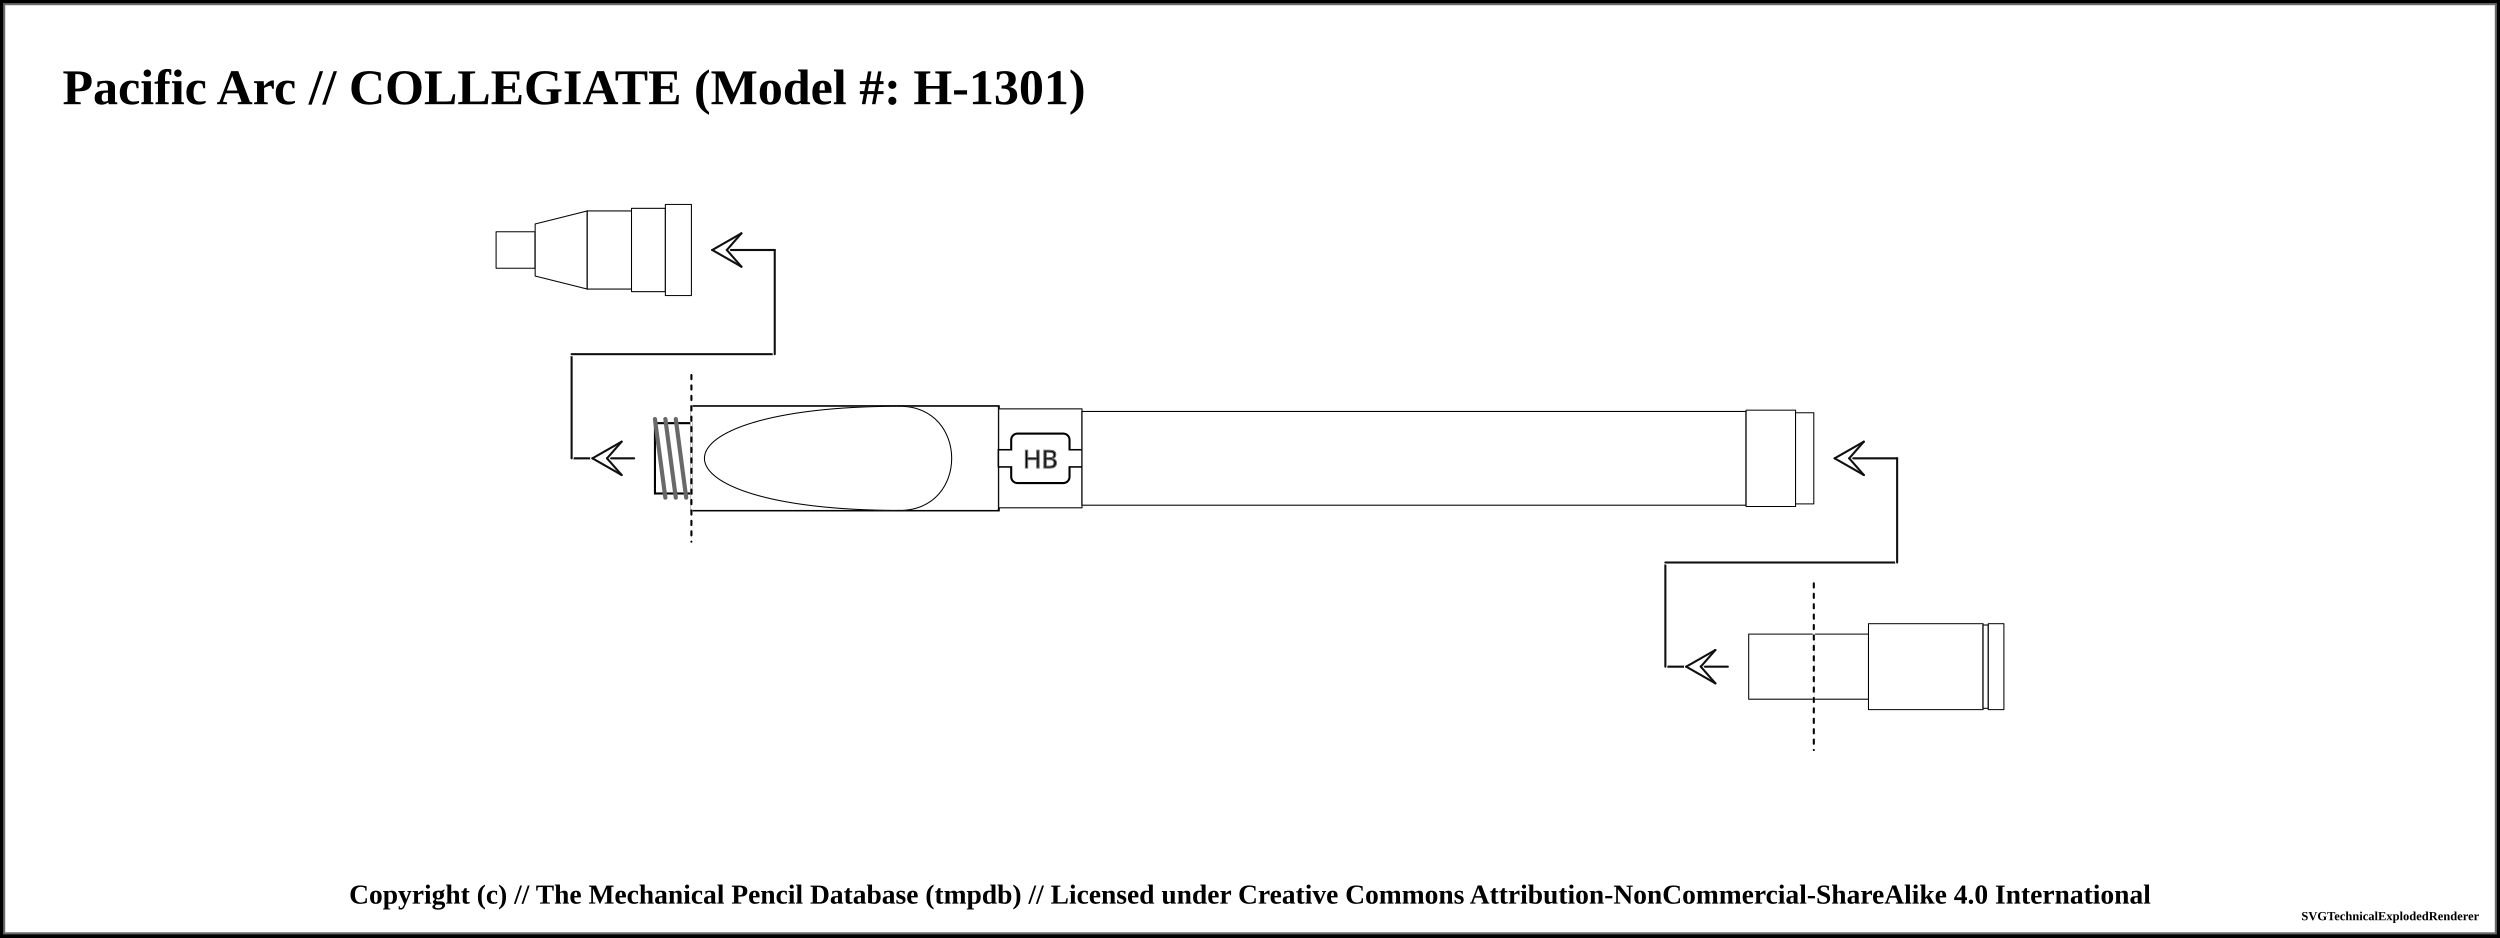
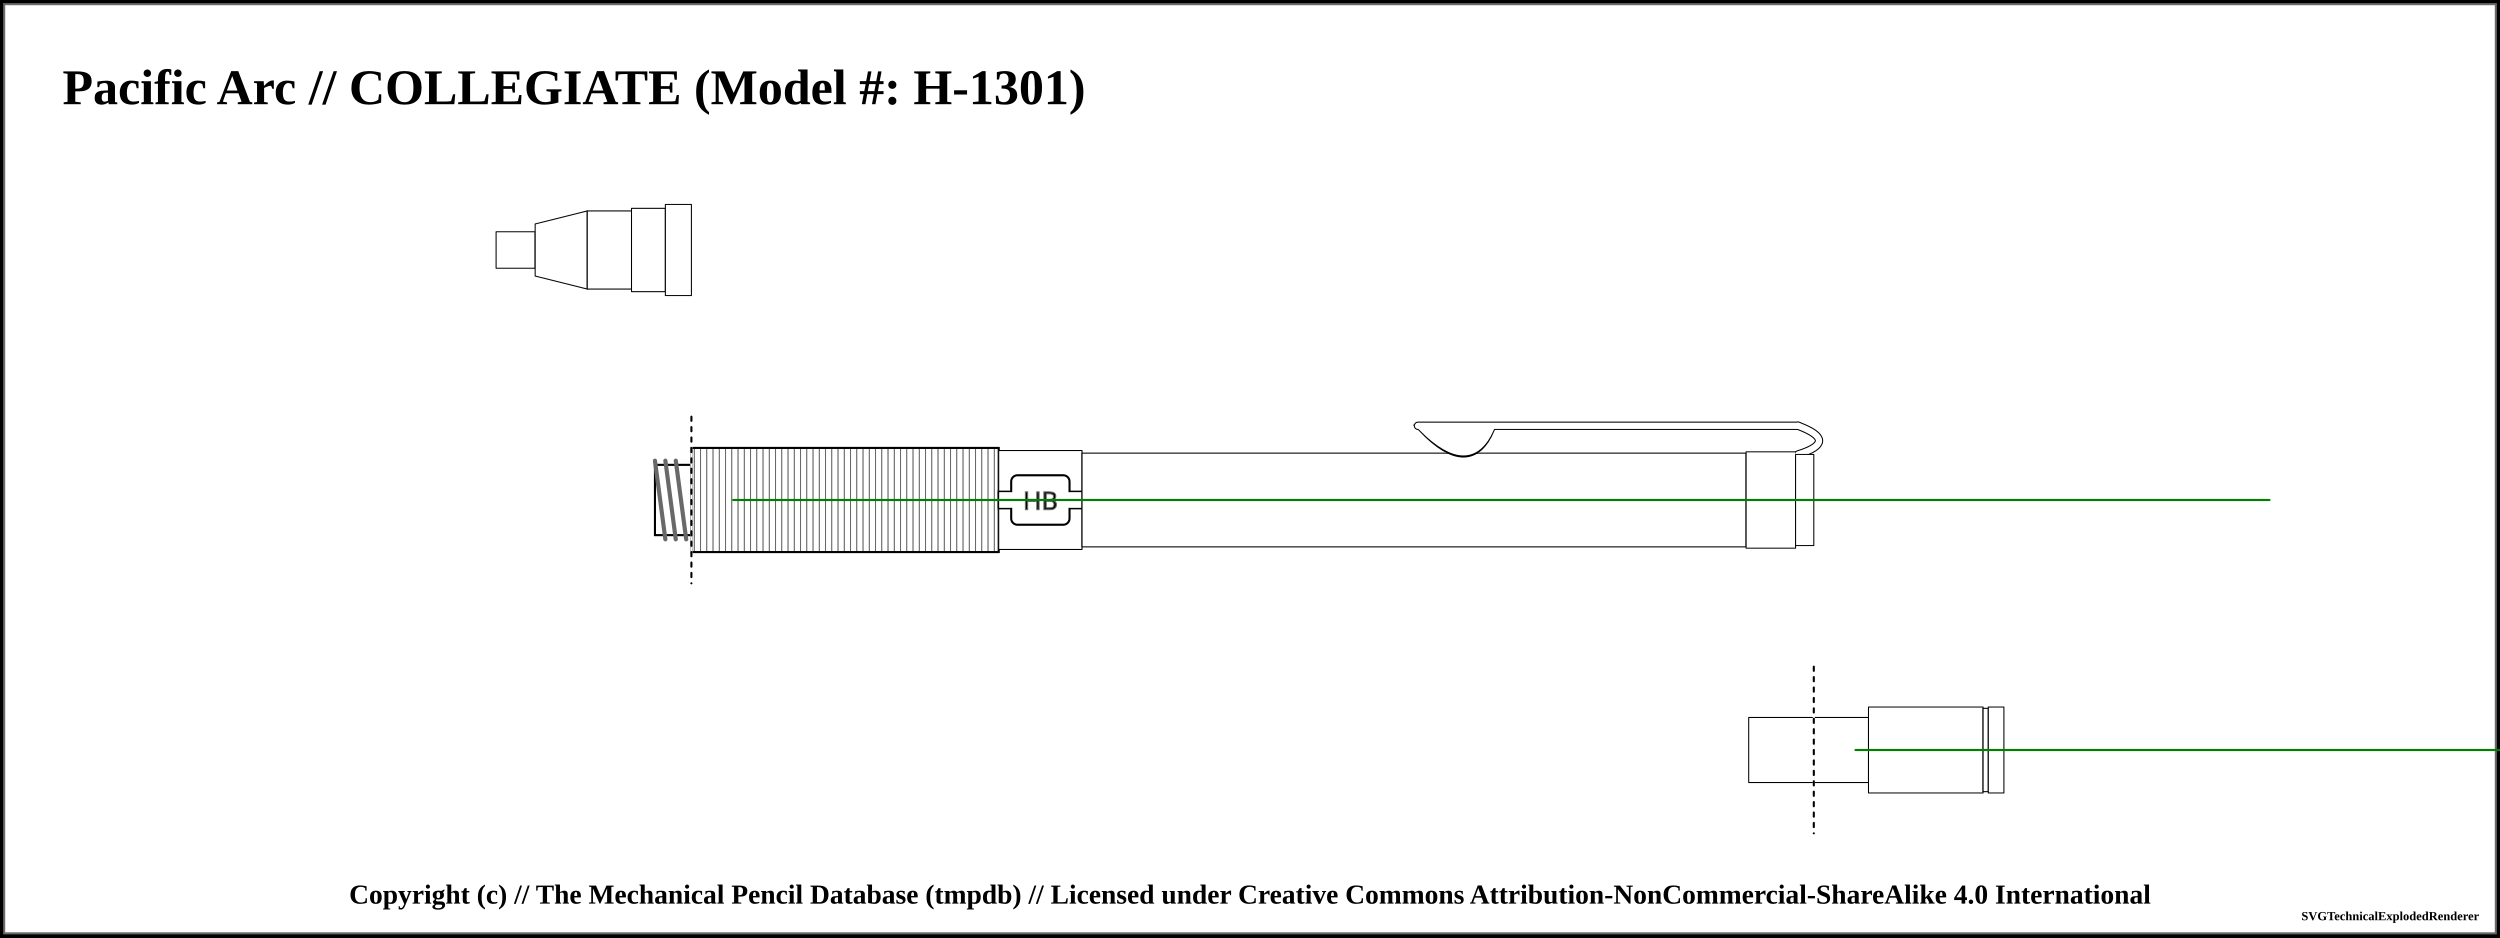
<svg xmlns="http://www.w3.org/2000/svg" width="1200" height="450">
  <pattern id="knurled-large" patternUnits="userSpaceOnUse" width="12" height="12">
    <path stroke="dimgray" stroke-linecap="round" stroke-width="1" d="M 6,6 L 12,12" />
    <path stroke="dimgray" stroke-linecap="round" stroke-width="1" d="M 6,6 L 0,12" />
    <path stroke="gray" stroke-linecap="round" stroke-width="1" d="M 6,6 L 12,0" />
    <path stroke="gray" stroke-linecap="round" stroke-width="1" d="M 6,6 L 0,0" />
  </pattern>
  <pattern id="knurled-small" patternUnits="userSpaceOnUse" width="4" height="4">
    <path stroke="dimgray" stroke-linecap="round" stroke-width="1" d="M 2,2 L 4,4" />
    <path stroke="dimgray" stroke-linecap="round" stroke-width="1" d="M 2,2 L 0,4" />
    <path stroke="gray" stroke-linecap="round" stroke-width="1" d="M 2,2 L 4,0" />
    <path stroke="gray" stroke-linecap="round" stroke-width="1" d="M 2,2 L 0,0" />
  </pattern>
  <pattern id="knurled" patternUnits="userSpaceOnUse" width="8" height="8">
    <path stroke="dimgray" stroke-linecap="round" stroke-width="1" d="M 4,4 L 8,8" />
    <path stroke="dimgray" stroke-linecap="round" stroke-width="1" d="M 4,4 L 0,8" />
    <path stroke="gray" stroke-linecap="round" stroke-width="1" d="M 4,4 L 8,0" />
    <path stroke="gray" stroke-linecap="round" stroke-width="1" d="M 4,4 L 0,0" />
  </pattern>
  <pattern id="lined" patternUnits="userSpaceOnUse" width="3" height="3">
    <path stroke="dimgray" stroke-linecap="round" stroke-width="1" d="M 0,0 L 3,0" />
  </pattern>
  <pattern id="ridged" patternUnits="userSpaceOnUse" width="3" height="3">
    <path stroke="dimgray" stroke-linecap="round" stroke-width="1" d="M 0,0 L 0,3" />
  </pattern>
  <pattern id="spring" patternUnits="userSpaceOnUse" width="8" height="100">
    <path stroke="dimgray" stroke-linecap="round" stroke-width="2" d="M 1,1 L 9,99" />
    <path stroke="white" stroke-linecap="round" stroke-width="1" d="M 1,1 L 9,99" />
  </pattern>
  <pattern id="knurled" patternUnits="userSpaceOnUse" width="8" height="8">
    <path stroke="dimgray" stroke-linecap="round" stroke-width="1" d="M 4,4 L 8,8" />
    <path stroke="dimgray" stroke-linecap="round" stroke-width="1" d="M 4,4 L 0,8" />
    <path stroke="gray" stroke-linecap="round" stroke-width="1" d="M 4,4 L 8,0" />
    <path stroke="gray" stroke-linecap="round" stroke-width="1" d="M 4,4 L 0,0" />
  </pattern>
  <rect x="0" y="0" width="1200" height="450" fill="white" stroke="black" stroke-width="4" />
  <rect x="2" y="2" width="1196" height="446" fill="white" stroke="dimgray" stroke-width="1" />
  <g transform="rotate(0 0 0)">
    <text x="30" y="50" font-size="2.0em" font-weight="bold"> Pacific Arc // COLLEGIATE (Model #: H-1301)</text>
    <path d="M238.125 111.25 L256.875 111.25 L256.875 128.75 L238.125 128.75 Z" stroke-width="0.5" stroke="black" stroke-linejoin="round" fill="white" fill-opacity="1" />
    <path d="M256.875 107.5 L281.875 101.25 L281.875 138.75 L256.875 132.5 Z" stroke-width="0.5" stroke="black" stroke-linejoin="round" fill="white" fill-opacity="1" />
    <path d="M281.875 101.25 L303.125 101.25 L303.125 138.75 L281.875 138.75 Z" stroke-width="0.5" stroke="black" stroke-linejoin="round" fill="white" fill-opacity="1" />
    <path d="M303.125 100 L319.375 100 L319.375 140 L303.125 140 Z" stroke-width="0.5" stroke="black" stroke-linejoin="round" fill="white" fill-opacity="1" />
    <path d="M319.375 98.125 L331.875 98.125 L331.875 141.875 L319.375 141.875 Z" stroke-width="0.5" stroke="black" stroke-linejoin="round" fill="white" fill-opacity="1" />
-     <path d="M331.875 195 L479.375 195 L479.375 245 L331.875 245 Z" stroke-width="0.5" stroke="black" stroke-linejoin="round" fill="white" fill-opacity="1" />
-     <path d="M331.875 195 L479.375 195 L479.375 245 L331.875 245 Z" stroke-width="1.0" stroke="black" fill="url(#ridged)" />
-     <rect x="331.875" y="195.25" width="99.5" height="49.5" rx="0" ry="0" stroke-width="0.5" stroke="none" fill="white" fill-opacity="1" />
-     <path d="M 431.875 195 C 306.875 195, 306.875 245, 431.875 245" stroke-width="0.5" stroke="black" stroke-linecap="round" fill-opacity="1" fill="white" />
-     <rect x="431.875" y="195.25" width="47" height="49.5" rx="0" ry="0" stroke-width="0.5" stroke="none" fill="white" fill-opacity="1" />
-     <path d="M 431.875 195 C 465.125 195, 465.125 245, 431.875 245" stroke-width="0.5" stroke="black" stroke-linecap="round" fill-opacity="1" fill="white" />
-     <line x1="274.375" y1="220" x2="304.375" y2="220" stroke-linecap="round" stroke="white" stroke-width="2.0" />
-     <line x1="274.375" y1="220" x2="304.375" y2="220" stroke-linecap="round" stroke="#0f0f0f" stroke-width="1.0" />
-     <line x1="284.375" y1="220" x2="291.375" y2="220" stroke-linecap="round" stroke="#ffffff" stroke-width="2.0" />
-     <line x1="284.375" y1="220" x2="298.375" y2="212" stroke-linecap="round" stroke="#ffffff" stroke-width="2.0" />
-     <line x1="298.375" y1="212" x2="291.375" y2="220" stroke-linecap="round" stroke="#ffffff" stroke-width="2.0" />
-     <line x1="284.375" y1="220" x2="298.375" y2="228" stroke-linecap="round" stroke="#ffffff" stroke-width="2.0" />
-     <line x1="298.375" y1="228" x2="291.375" y2="220" stroke-linecap="round" stroke="#ffffff" stroke-width="2.0" />
-     <line x1="284.375" y1="220" x2="298.375" y2="212" stroke-linecap="round" stroke="#0f0f0f" stroke-width="1.0" />
-     <line x1="298.375" y1="212" x2="291.375" y2="220" stroke-linecap="round" stroke="#0f0f0f" stroke-width="1.0" />
-     <line x1="284.375" y1="220" x2="298.375" y2="228" stroke-linecap="round" stroke="#0f0f0f" stroke-width="1.0" />
-     <line x1="298.375" y1="228" x2="291.375" y2="220" stroke-linecap="round" stroke="#0f0f0f" stroke-width="1.0" />
-     <line x1="274.375" y1="170" x2="274.375" y2="220" stroke="white" stroke-linecap="round" stroke-width="2.0" />
-     <line x1="274.375" y1="170" x2="274.375" y2="220" stroke="#0f0f0f" stroke-linecap="round" stroke-width="1.0" />
-     <path d="M314.375 203.125 L331.875 203.125 L331.875 236.875 L314.375 236.875 Z" stroke-width="0.5" stroke="black" stroke-linejoin="round" fill="white" fill-opacity="1" />
-     <path d="M314.375 203.125 L331.875 203.125 L331.875 236.875 L314.375 236.875 Z" stroke-width="1.0" stroke="black" fill="url(#threaded)" />
-     <line x1="314.375" y1="201.125" x2="319.375" y2="238.875" stroke="dimgray" stroke-linecap="round" stroke-width="2" />
-     <line x1="314.375" y1="201.125" x2="319.375" y2="238.875" stroke="[object Object]" stroke-linecap="round" stroke-width="1" />
-     <line x1="319.375" y1="201.125" x2="324.375" y2="238.875" stroke="dimgray" stroke-linecap="round" stroke-width="2" />
-     <line x1="319.375" y1="201.125" x2="324.375" y2="238.875" stroke="[object Object]" stroke-linecap="round" stroke-width="1" />
-     <line x1="324.375" y1="201.125" x2="329.375" y2="238.875" stroke="dimgray" stroke-linecap="round" stroke-width="2" />
-     <line x1="324.375" y1="201.125" x2="329.375" y2="238.875" stroke="[object Object]" stroke-linecap="round" stroke-width="1" />
-     <line x1="274.375" y1="170" x2="371.875" y2="170" stroke-linecap="round" stroke="white" stroke-width="2.0" />
-     <line x1="274.375" y1="170" x2="371.875" y2="170" stroke-linecap="round" stroke="#0f0f0f" stroke-width="1.0" />
-     <line x1="331.875" y1="180" x2="331.875" y2="260" stroke="white" stroke-linecap="round" stroke-width="1.0" />
-     <line x1="331.875" y1="180" x2="331.875" y2="260" stroke="black" stroke-linecap="round" stroke-dasharray="2,3" stroke-width="1.0" />
-     <line x1="371.875" y1="120" x2="371.875" y2="170" stroke="#ffffff" stroke-linecap="round" stroke-width="2.0" />
-     <line x1="371.875" y1="120" x2="371.875" y2="170" stroke="#0f0f0f" stroke-linecap="round" stroke-width="1.0" />
-     <line x1="341.875" y1="120" x2="371.875" y2="120" stroke-linecap="round" stroke="#0f0f0f" stroke-width="1.0" />
-     <line x1="341.875" y1="120" x2="348.875" y2="120" stroke-linecap="round" stroke="#ffffff" stroke-width="2.0" />
-     <line x1="341.875" y1="120" x2="355.875" y2="112" stroke-linecap="round" stroke="#ffffff" stroke-width="2.0" />
-     <line x1="355.875" y1="112" x2="348.875" y2="120" stroke-linecap="round" stroke="#ffffff" stroke-width="2.0" />
-     <line x1="341.875" y1="120" x2="355.875" y2="128" stroke-linecap="round" stroke="#ffffff" stroke-width="2.0" />
-     <line x1="355.875" y1="128" x2="348.875" y2="120" stroke-linecap="round" stroke="#ffffff" stroke-width="2.0" />
-     <line x1="341.875" y1="120" x2="355.875" y2="112" stroke-linecap="round" stroke="#0f0f0f" stroke-width="1.0" />
-     <line x1="355.875" y1="112" x2="348.875" y2="120" stroke-linecap="round" stroke="#0f0f0f" stroke-width="1.0" />
-     <line x1="341.875" y1="120" x2="355.875" y2="128" stroke-linecap="round" stroke="#0f0f0f" stroke-width="1.0" />
-     <line x1="355.875" y1="128" x2="348.875" y2="120" stroke-linecap="round" stroke="#0f0f0f" stroke-width="1.0" />
-     <path d="M479.375 196.25 L519.375 196.25 L519.375 243.75 L479.375 243.75 Z" stroke-width="0.5" stroke="black" stroke-linejoin="round" fill="white" fill-opacity="1" />
-     <rect x="479.375" y="216" width="40" height="8" rx="0" ry="0" stroke-width="1" stroke="black" fill="white" />
-     <rect x="485.375" y="208.125" width="28" height="23.75" rx="3" ry="3" stroke-width="1" stroke="black" fill="white" />
-     <rect x="479.625" y="216.25" width="39.5" height="7.5" rx="0" ry="0" stroke-width="1" stroke="none" fill="white" />
-     <text x="499.375" y="220" text-anchor="middle" dominant-baseline="central">
+     <path d="M314.375 223.125 L331.875 223.125 L331.875 256.875 L314.375 256.875 Z" stroke-width="0.5" stroke="black" stroke-linejoin="round" fill="white" fill-opacity="1" />
+     <path d="M314.375 223.125 L331.875 223.125 L331.875 256.875 L314.375 256.875 Z" stroke-width="1.0" stroke="black" fill="url(#threaded)" />
+     <line x1="314.375" y1="221.125" x2="319.375" y2="258.875" stroke="dimgray" stroke-linecap="round" stroke-width="2" />
+     <line x1="314.375" y1="221.125" x2="319.375" y2="258.875" stroke="[object Object]" stroke-linecap="round" stroke-width="1" />
+     <line x1="319.375" y1="221.125" x2="324.375" y2="258.875" stroke="dimgray" stroke-linecap="round" stroke-width="2" />
+     <line x1="319.375" y1="221.125" x2="324.375" y2="258.875" stroke="[object Object]" stroke-linecap="round" stroke-width="1" />
+     <line x1="324.375" y1="221.125" x2="329.375" y2="258.875" stroke="dimgray" stroke-linecap="round" stroke-width="2" />
+     <line x1="324.375" y1="221.125" x2="329.375" y2="258.875" stroke="[object Object]" stroke-linecap="round" stroke-width="1" />
+     <path d="M331.875 215 L479.375 215 L479.375 265 L331.875 265 Z" stroke-width="0.5" stroke="black" stroke-linejoin="round" fill="white" fill-opacity="1" />
+     <path d="M331.875 215 L479.375 215 L479.375 265 L331.875 265 Z" stroke-width="1.0" stroke="black" fill="url(#ridged)" />
+     <path d="M479.375 216.25 L519.375 216.25 L519.375 263.75 L479.375 263.75 Z" stroke-width="0.5" stroke="black" stroke-linejoin="round" fill="white" fill-opacity="1" />
+     <rect x="479.375" y="236" width="40" height="8" rx="0" ry="0" stroke-width="1" stroke="black" fill="white" />
+     <rect x="485.375" y="228.125" width="28" height="23.75" rx="3" ry="3" stroke-width="1" stroke="black" fill="white" />
+     <rect x="479.625" y="236.25" width="39.5" height="7.5" rx="0" ry="0" stroke-width="1" stroke="none" fill="white" />
+     <text x="499.375" y="240" text-anchor="middle" dominant-baseline="central">
      <tspan stroke="dimgray" stroke-width="0.5" font-family="sans-serif" fill="black" textLength="{this.width * 5 - 14}"> HB</tspan>
    </text>
-     <path d="M519.375 197.5 L838.125 197.5 L838.125 242.5 L519.375 242.5 Z" stroke-width="0.5" stroke="black" stroke-linejoin="round" fill="white" fill-opacity="1" />
-     <path d="M838.125 196.875 L861.875 196.875 L861.875 243.125 L838.125 243.125 Z" stroke-width="0.5" stroke="black" stroke-linejoin="round" fill="white" fill-opacity="1" />
-     <path d="M861.875 198.125 L870.625 198.125 L870.625 241.875 L861.875 241.875 Z" stroke-width="0.5" stroke="black" stroke-linejoin="round" fill="white" fill-opacity="1" />
-     <path d="M870.625 304.375 L896.875 304.375 L896.875 335.625 L870.625 335.625 Z" stroke-width="0.5" stroke="black" stroke-linejoin="round" fill="white" fill-opacity="1" />
-     <path d="M896.875 299.375 L951.875 299.375 L951.875 340.625 L896.875 340.625 Z" stroke-width="0.5" stroke="black" stroke-linejoin="round" fill="white" fill-opacity="1" />
-     <path d="M951.875 300 L954.375 300 L954.375 340 L951.875 340 Z" stroke-width="0.5" stroke="black" stroke-linejoin="round" fill="white" fill-opacity="1" />
-     <path d="M954.375 299.375 L961.875 299.375 L961.875 340.625 L954.375 340.625 Z" stroke-width="0.5" stroke="black" stroke-linejoin="round" fill="white" fill-opacity="1" />
-     <line x1="799.375" y1="320" x2="829.375" y2="320" stroke-linecap="round" stroke="white" stroke-width="2.0" />
-     <line x1="799.375" y1="320" x2="829.375" y2="320" stroke-linecap="round" stroke="#0f0f0f" stroke-width="1.0" />
-     <line x1="809.375" y1="320" x2="816.375" y2="320" stroke-linecap="round" stroke="#ffffff" stroke-width="2.0" />
-     <line x1="809.375" y1="320" x2="823.375" y2="312" stroke-linecap="round" stroke="#ffffff" stroke-width="2.0" />
-     <line x1="823.375" y1="312" x2="816.375" y2="320" stroke-linecap="round" stroke="#ffffff" stroke-width="2.0" />
-     <line x1="809.375" y1="320" x2="823.375" y2="328" stroke-linecap="round" stroke="#ffffff" stroke-width="2.0" />
-     <line x1="823.375" y1="328" x2="816.375" y2="320" stroke-linecap="round" stroke="#ffffff" stroke-width="2.0" />
-     <line x1="809.375" y1="320" x2="823.375" y2="312" stroke-linecap="round" stroke="#0f0f0f" stroke-width="1.0" />
-     <line x1="823.375" y1="312" x2="816.375" y2="320" stroke-linecap="round" stroke="#0f0f0f" stroke-width="1.0" />
-     <line x1="809.375" y1="320" x2="823.375" y2="328" stroke-linecap="round" stroke="#0f0f0f" stroke-width="1.0" />
-     <line x1="823.375" y1="328" x2="816.375" y2="320" stroke-linecap="round" stroke="#0f0f0f" stroke-width="1.0" />
-     <line x1="799.375" y1="270" x2="799.375" y2="320" stroke="white" stroke-linecap="round" stroke-width="2.0" />
-     <line x1="799.375" y1="270" x2="799.375" y2="320" stroke="#0f0f0f" stroke-linecap="round" stroke-width="1.0" />
-     <path d="M839.375 304.375 L870.625 304.375 L870.625 335.625 L839.375 335.625 Z" stroke-width="0.5" stroke="black" stroke-linejoin="round" fill="white" fill-opacity="1" />
-     <line x1="799.375" y1="270" x2="910.625" y2="270" stroke-linecap="round" stroke="white" stroke-width="2.0" />
-     <line x1="799.375" y1="270" x2="910.625" y2="270" stroke-linecap="round" stroke="#0f0f0f" stroke-width="1.0" />
-     <line x1="870.625" y1="280" x2="870.625" y2="360" stroke="white" stroke-linecap="round" stroke-width="1.0" />
-     <line x1="870.625" y1="280" x2="870.625" y2="360" stroke="black" stroke-linecap="round" stroke-dasharray="2,3" stroke-width="1.0" />
-     <line x1="910.625" y1="220" x2="910.625" y2="270" stroke="#ffffff" stroke-linecap="round" stroke-width="2.0" />
-     <line x1="910.625" y1="220" x2="910.625" y2="270" stroke="#0f0f0f" stroke-linecap="round" stroke-width="1.0" />
-     <line x1="880.625" y1="220" x2="910.625" y2="220" stroke-linecap="round" stroke="#0f0f0f" stroke-width="1.0" />
-     <line x1="880.625" y1="220" x2="887.625" y2="220" stroke-linecap="round" stroke="#ffffff" stroke-width="2.0" />
-     <line x1="880.625" y1="220" x2="894.625" y2="212" stroke-linecap="round" stroke="#ffffff" stroke-width="2.0" />
-     <line x1="894.625" y1="212" x2="887.625" y2="220" stroke-linecap="round" stroke="#ffffff" stroke-width="2.0" />
-     <line x1="880.625" y1="220" x2="894.625" y2="228" stroke-linecap="round" stroke="#ffffff" stroke-width="2.0" />
-     <line x1="894.625" y1="228" x2="887.625" y2="220" stroke-linecap="round" stroke="#ffffff" stroke-width="2.0" />
-     <line x1="880.625" y1="220" x2="894.625" y2="212" stroke-linecap="round" stroke="#0f0f0f" stroke-width="1.0" />
-     <line x1="894.625" y1="212" x2="887.625" y2="220" stroke-linecap="round" stroke="#0f0f0f" stroke-width="1.0" />
-     <line x1="880.625" y1="220" x2="894.625" y2="228" stroke-linecap="round" stroke="#0f0f0f" stroke-width="1.0" />
-     <line x1="894.625" y1="228" x2="887.625" y2="220" stroke-linecap="round" stroke="#0f0f0f" stroke-width="1.0" />
+     <path d="M519.375 217.5 L838.125 217.5 L838.125 262.5 L519.375 262.5 Z" stroke-width="0.5" stroke="black" stroke-linejoin="round" fill="white" fill-opacity="1" />
+     <path d="M682.875 205.875 Q705.625 229.375 715.625 205.875 Z" stroke-width="4" stroke="black" fill="dimgray" stroke-linecap="round" />
+     <line x1="680.625" y1="204.375" x2="863.125" y2="204.375" stroke-width="4" stroke="black" fill="dimgray" stroke-linecap="round" />
+     <path d="M863.125 204.375 Q883.125 211.875 863.125 218.125" stroke-width="4" stroke="black" fill="none" stroke-linecap="round" />
+     <path d="M838.125 216.875 L861.875 216.875 L861.875 263.125 L838.125 263.125 Z" stroke-width="0.5" stroke="black" stroke-linejoin="round" fill="white" fill-opacity="1" />
+     <path d="M682.875 205.875 Q705.625 228.375 715.625 205.875 Z" stroke-width="3" stroke="white" fill="white" stroke-linecap="round" />
+     <line x1="680.625" y1="204.375" x2="863.125" y2="204.375" stroke-width="3" stroke="white" fill="white" stroke-linecap="round" />
+     <path d="M863.125 204.375 Q883.125 211.875 863.125 218.125" stroke-width="3" stroke="white" fill="none" stroke-linecap="round" />
+     <path d="M861.875 218.125 L870.625 218.125 L870.625 261.875 L861.875 261.875 Z" stroke-width="0.5" stroke="black" stroke-linejoin="round" fill="white" fill-opacity="1" />
+     <path d="M839.375 344.375 L870.625 344.375 L870.625 375.625 L839.375 375.625 Z" stroke-width="0.5" stroke="black" stroke-linejoin="round" fill="white" fill-opacity="1" />
+     <path d="M870.625 344.375 L896.875 344.375 L896.875 375.625 L870.625 375.625 Z" stroke-width="0.5" stroke="black" stroke-linejoin="round" fill="white" fill-opacity="1" />
+     <path d="M896.875 339.375 L951.875 339.375 L951.875 380.625 L896.875 380.625 Z" stroke-width="0.5" stroke="black" stroke-linejoin="round" fill="white" fill-opacity="1" />
+     <path d="M951.875 340 L954.375 340 L954.375 380 L951.875 380 Z" stroke-width="0.5" stroke="black" stroke-linejoin="round" fill="white" fill-opacity="1" />
+     <path d="M954.375 339.375 L961.875 339.375 L961.875 380.625 L954.375 380.625 Z" stroke-width="0.5" stroke="black" stroke-linejoin="round" fill="white" fill-opacity="1" />
+     <line x1="331.875" y1="200" x2="331.875" y2="280" stroke="white" stroke-linecap="round" stroke-width="1.0" />
+     <line x1="331.875" y1="200" x2="331.875" y2="280" stroke="black" stroke-linecap="round" stroke-dasharray="2,3" stroke-width="1.0" />
+     <line x1="351.875" y1="240" x2="1089.375" y2="240" stroke-linecap="round" stroke="green" stroke-width="1.0" />
+     <line x1="870.625" y1="320" x2="870.625" y2="400" stroke="white" stroke-linecap="round" stroke-width="1.0" />
+     <line x1="870.625" y1="320" x2="870.625" y2="400" stroke="black" stroke-linecap="round" stroke-dasharray="2,3" stroke-width="1.0" />
+     <line x1="890.625" y1="360" x2="1346.875" y2="360" stroke-linecap="round" stroke="green" stroke-width="1.0" />
  </g>
  <text x="50%" y="430" font-size="1.1em" font-weight="bold" text-anchor="middle" dominant-baseline="middle">Copyright (c) // The Mechanical Pencil Database (tmpdb) // Licensed under Creative Commons Attribution-NonCommercial-ShareAlike 4.0 International</text>
  <text x="1190" y="440" font-size="0.5em" font-weight="bold" text-anchor="end" dominant-baseline="middle">SVGTechnicalExplodedRenderer</text>
</svg>
